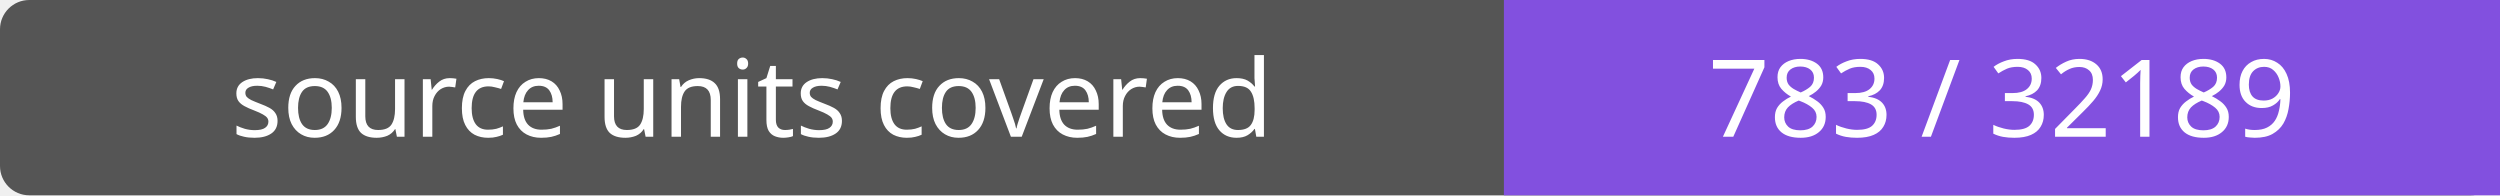
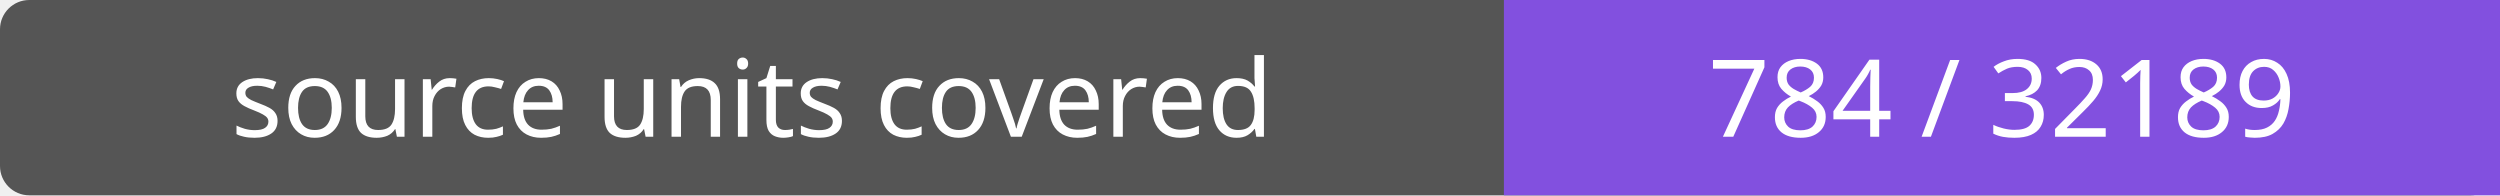
- <svg xmlns="http://www.w3.org/2000/svg" width="256" height="20" role="img" aria-label="source units covered: 783 / 32189">
+ <svg xmlns="http://www.w3.org/2000/svg" width="256" height="20" role="img" aria-label="source units covered: 784 / 32189">
  <rect width="256" height="20" rx="3" fill="#555" />
  <path fill="#8250df" d="M154 0h102v20H154z" />
  <g fill="#fff" text-anchor="middle" font-family="Verdana,sans-serif" font-size="11">
    <text x="77.0" y="14">source units covered</text>
-     <text x="205.0" y="14">783 / 32189</text>
+     <text x="205.0" y="14">784 / 32189</text>
  </g>
</svg>
